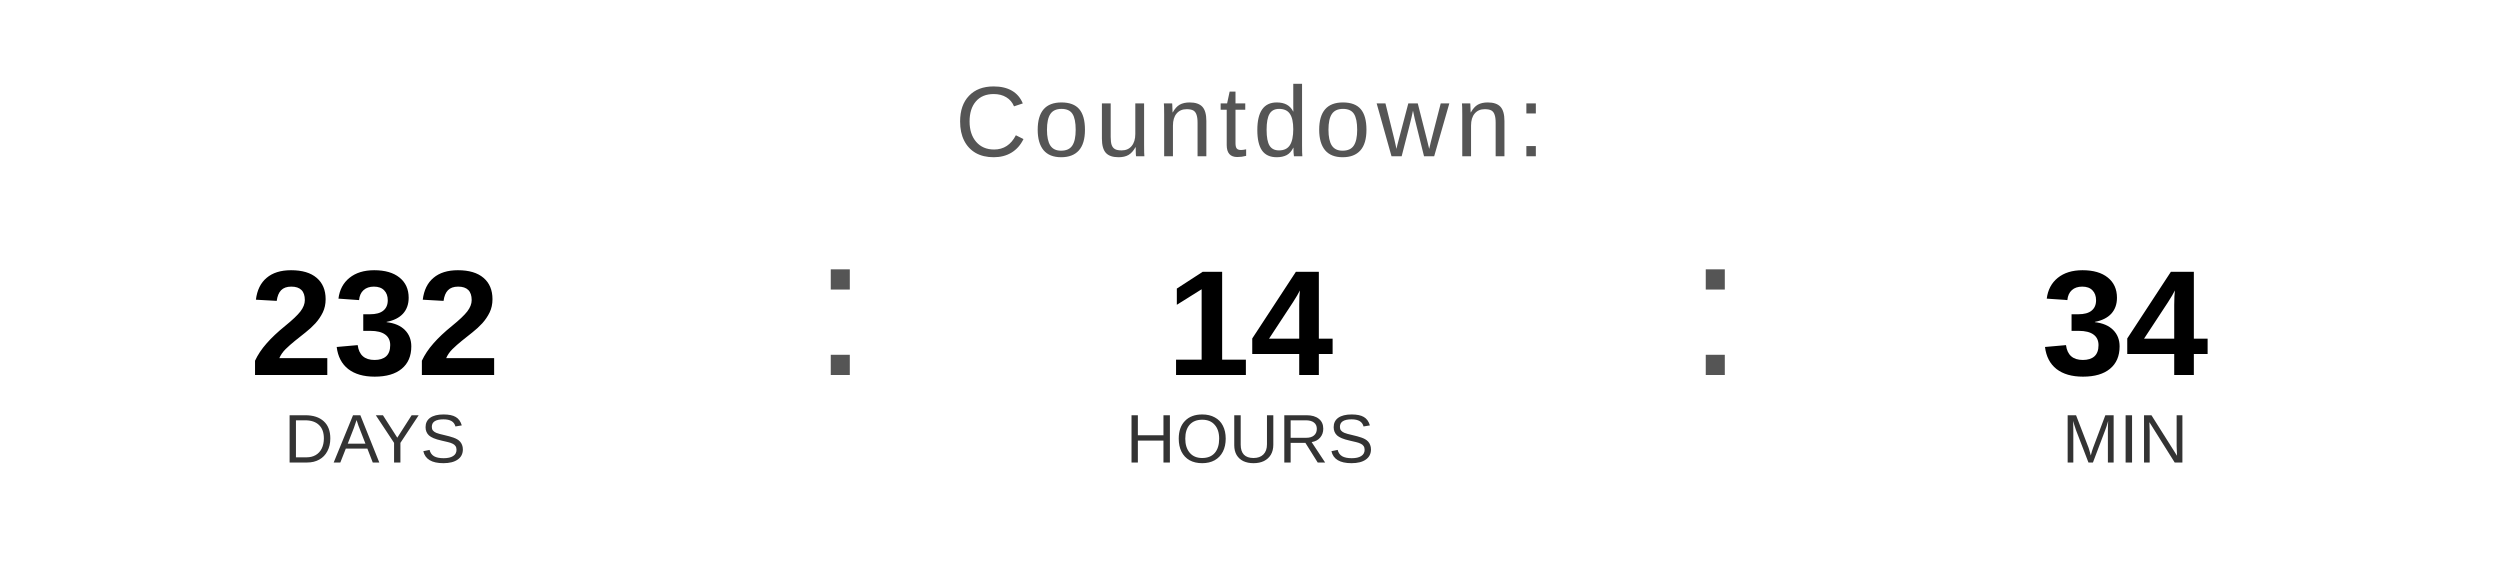
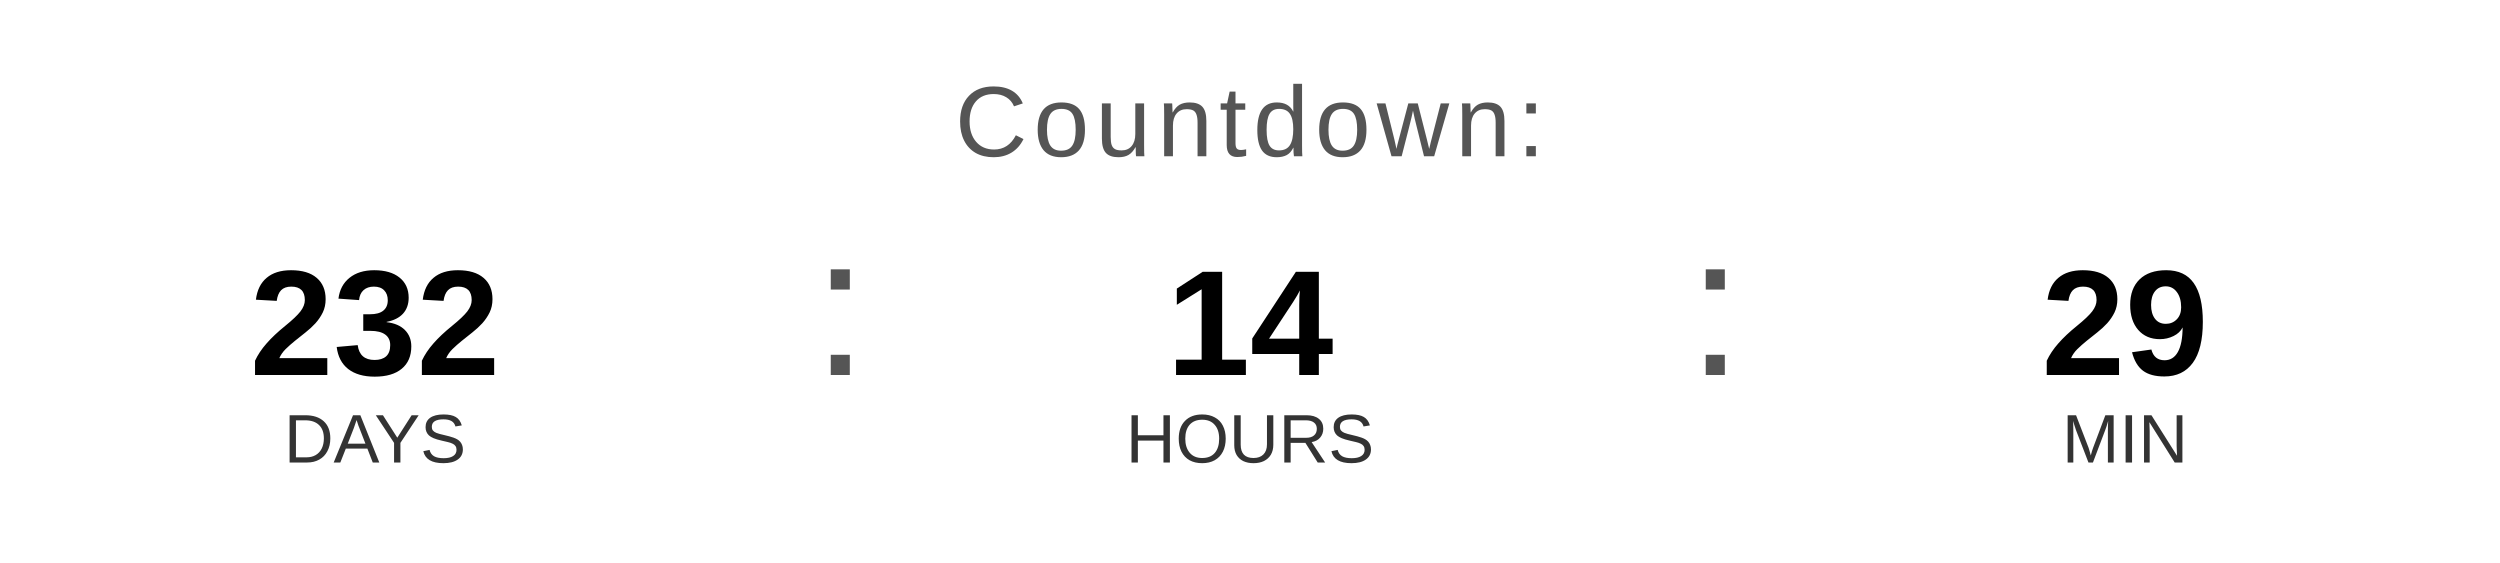
<svg xmlns="http://www.w3.org/2000/svg" width="400" height="90" viewBox="0 0 400 90">
  <text x="200" y="25" font-family="Arial, Helvetica, sans-serif" font-size="16" fill="#555555" text-anchor="middle" letter-spacing="1">
    Countdown:
  </text>
  <text x="60" y="60" font-family="Arial, Helvetica, sans-serif" font-size="24" font-weight="bold" fill="#000000" text-anchor="middle">232</text>
  <text x="60" y="74" font-family="Arial, Helvetica, sans-serif" font-size="11" fill="#333333" text-anchor="middle">DAYS</text>
  <text x="130" y="60" font-family="Arial, sans-serif" font-size="32" fill="#555555">:</text>
  <text x="200" y="60" font-family="Arial, Helvetica, sans-serif" font-size="24" font-weight="bold" fill="#000000" text-anchor="middle">14</text>
  <text x="200" y="74" font-family="Arial, Helvetica, sans-serif" font-size="11" fill="#333333" text-anchor="middle">HOURS</text>
  <text x="270" y="60" font-family="Arial, sans-serif" font-size="32" fill="#555555">:</text>
-   <text x="340" y="60" font-family="Arial, Helvetica, sans-serif" font-size="24" font-weight="bold" fill="#000000" text-anchor="middle">34</text>
+   <text x="340" y="60" font-family="Arial, Helvetica, sans-serif" font-size="24" font-weight="bold" fill="#000000" text-anchor="middle">29</text>
  <text x="340" y="74" font-family="Arial, Helvetica, sans-serif" font-size="11" fill="#333333" text-anchor="middle">MIN</text>
</svg>
